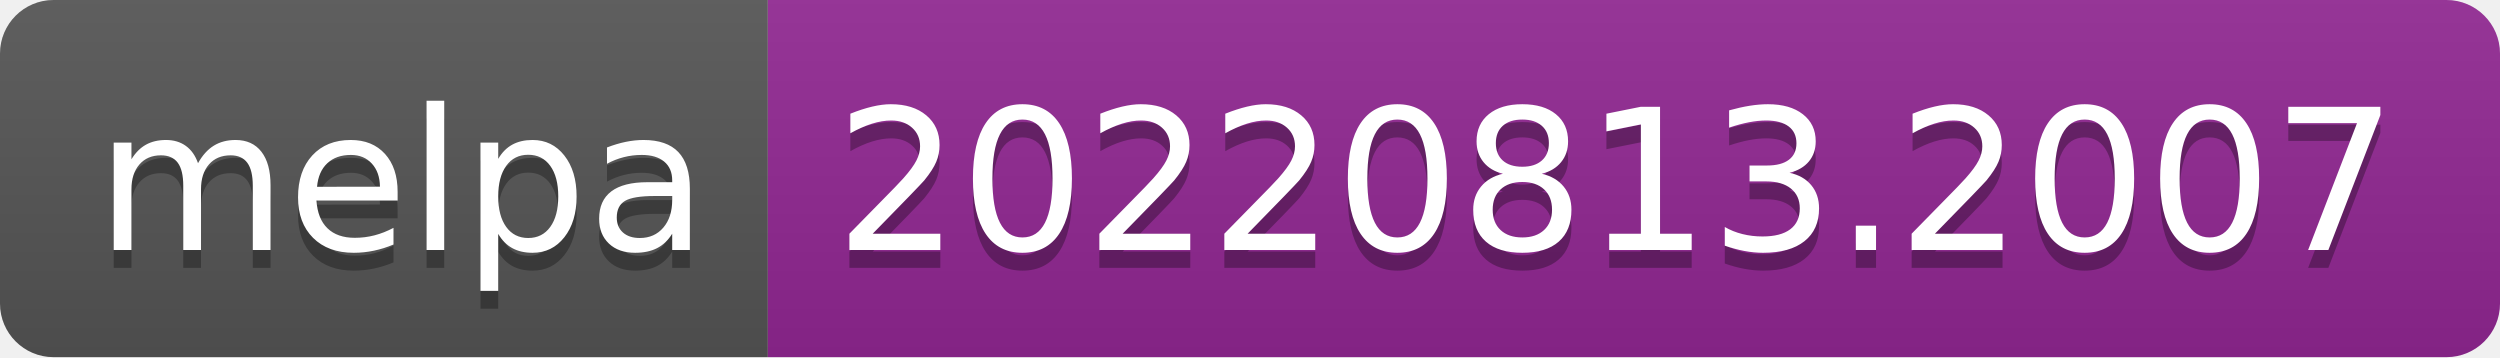
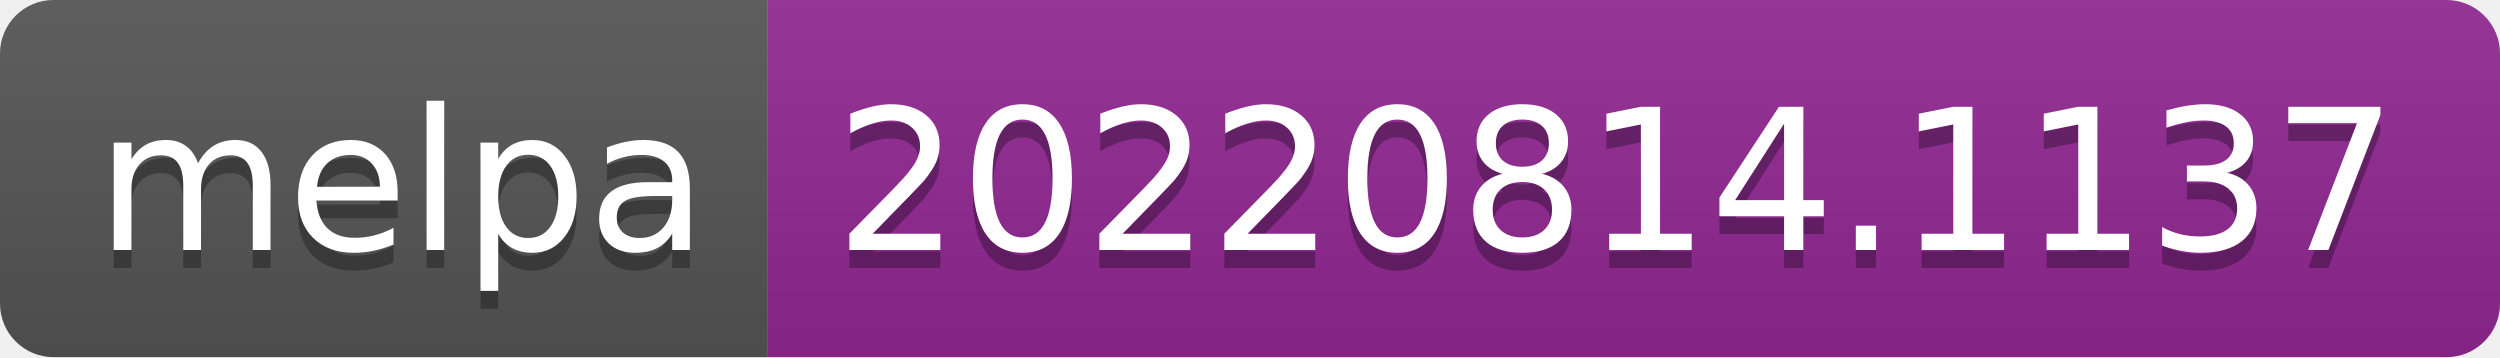
- <svg xmlns="http://www.w3.org/2000/svg" width="140" height="20" role="img" aria-label="melpa: 20220813.2007">
+ <svg xmlns="http://www.w3.org/2000/svg" width="140" height="20" role="img" aria-label="melpa: 20220814.1137">
  <linearGradient id="s" x2="0" y2="100%">
    <stop offset="0" stop-color="#bbb" stop-opacity=".1" />
    <stop offset="1" stop-opacity=".1" />
  </linearGradient>
  <clipPath id="r">
    <rect width="140" height="20" rx="3" fill="#fff" />
  </clipPath>
  <g clip-path="url(#r)">
    <rect width="43" height="20" fill="#555" />
    <rect x="43" width="97" height="20" fill="#922793" />
    <rect width="140" height="20" fill="url(#s)" />
  </g>
  <g fill="#fff" text-anchor="middle" font-family="Verdana,Geneva,DejaVu Sans,sans-serif" text-rendering="geometricPrecision" font-size="110">
    <text aria-hidden="true" x="225" y="150" fill="#010101" fill-opacity=".3" transform="scale(.1)" textLength="330">melpa</text>
    <text x="225" y="140" transform="scale(.1)" fill="#fff" textLength="330">melpa</text>
-     <text aria-hidden="true" x="905" y="150" fill="#010101" fill-opacity=".3" transform="scale(.1)" textLength="870">20220813.2007</text>
-     <text x="905" y="140" transform="scale(.1)" fill="#fff" textLength="870">20220813.2007</text>
+     <text aria-hidden="true" x="905" y="150" fill="#010101" fill-opacity=".3" transform="scale(.1)" textLength="870">20220814.1137</text>
+     <text x="905" y="140" transform="scale(.1)" fill="#fff" textLength="870">20220814.1137</text>
  </g>
</svg>
